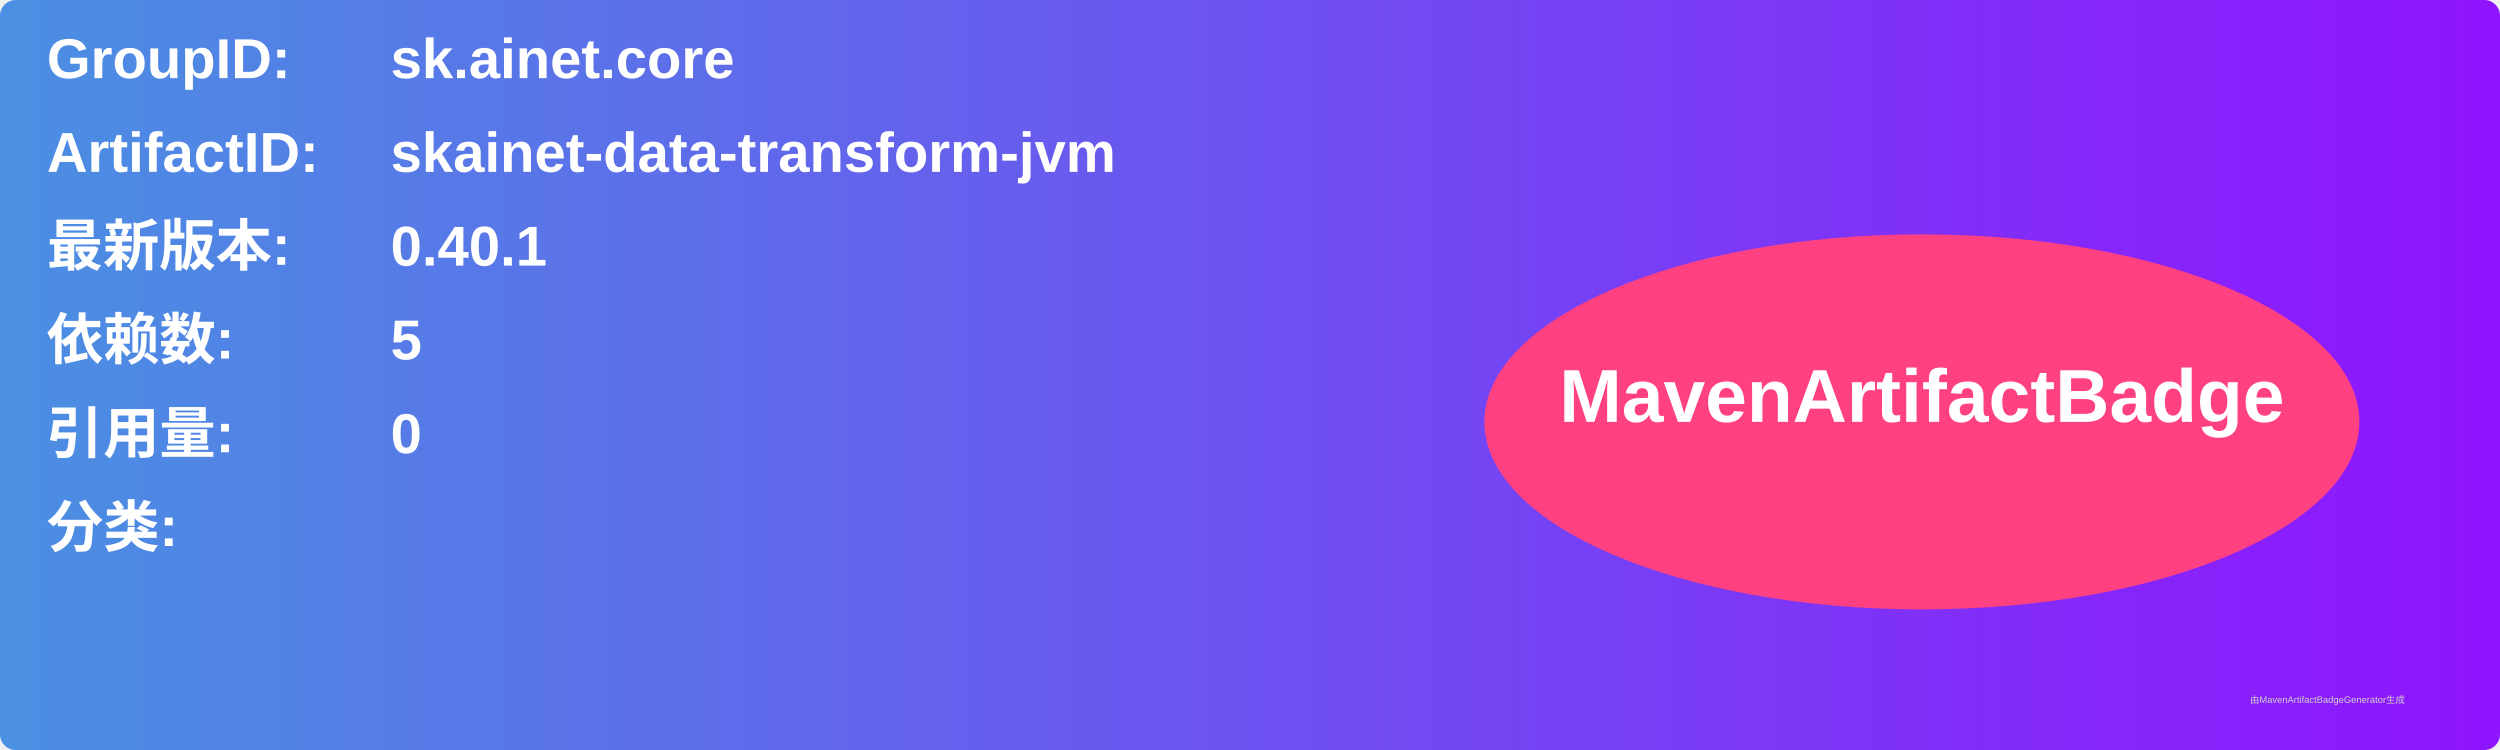
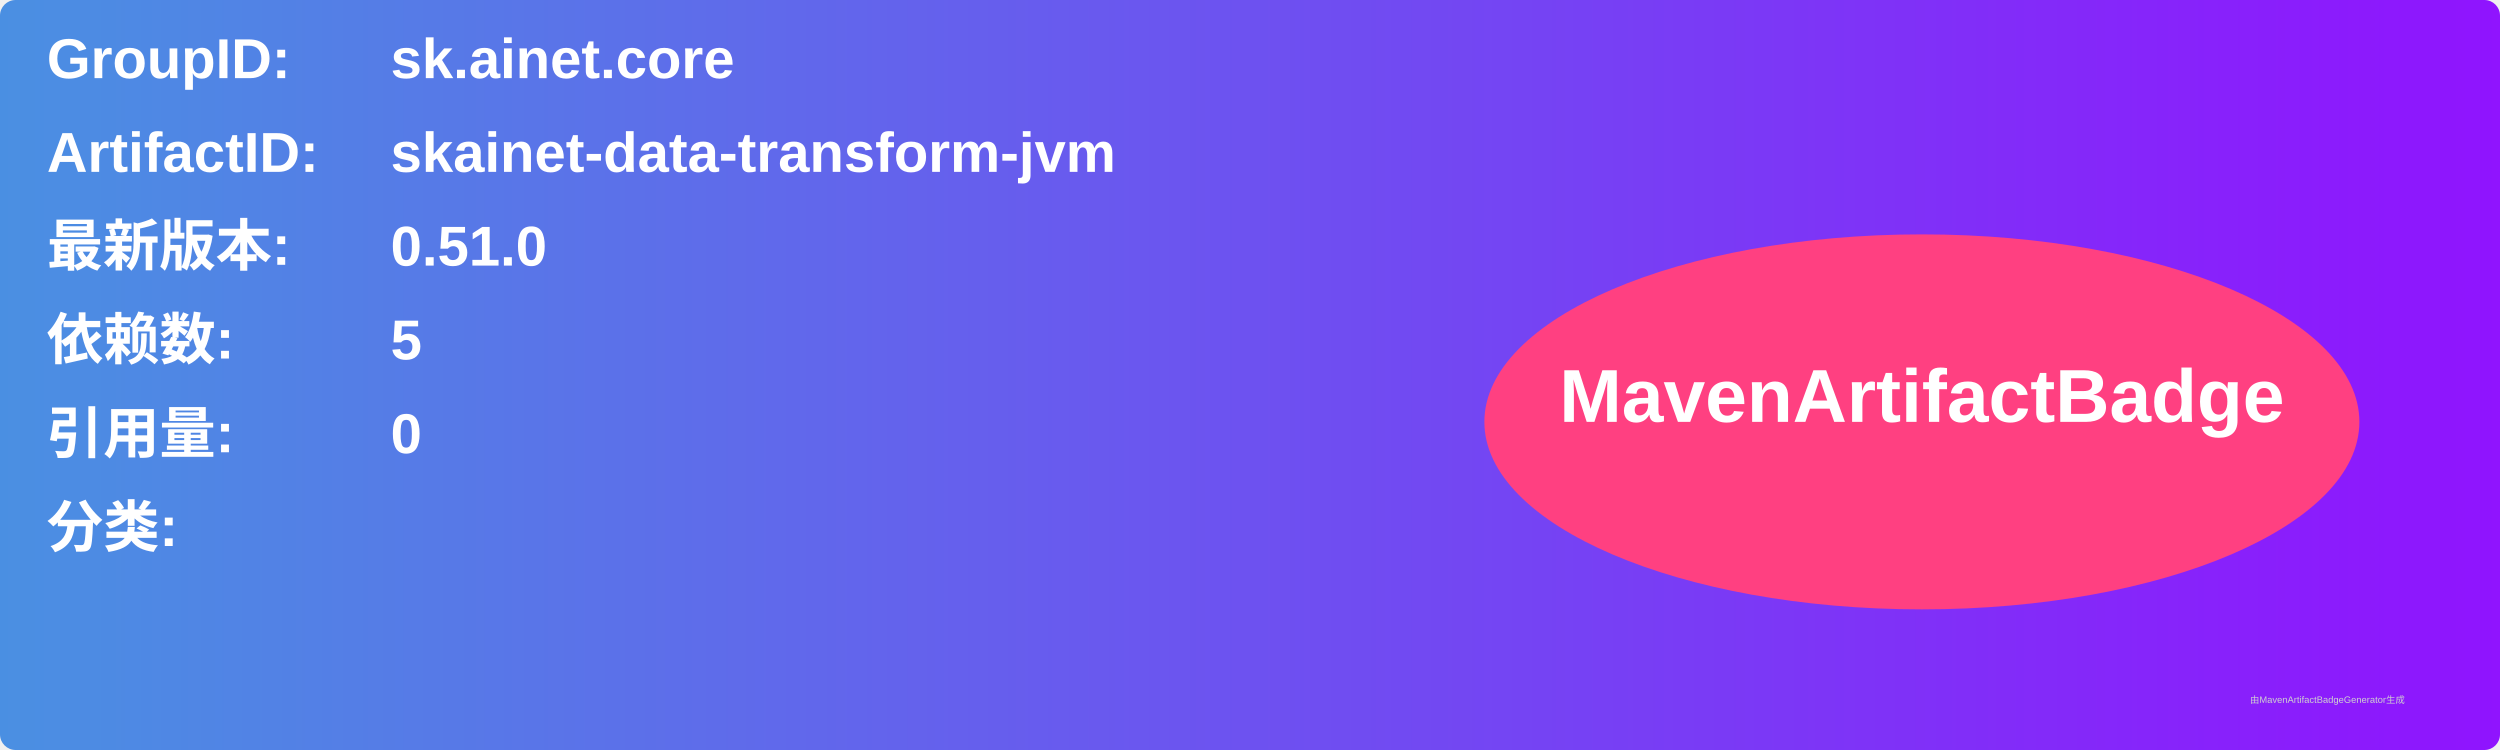
<svg xmlns="http://www.w3.org/2000/svg" width="800" height="240" viewBox="0 0 800 240">
  <linearGradient id="grad" x1="0%" y1="0%" x2="100%" y2="0%">
    <stop offset="0%" stop-color="#4a90e2" />
    <stop offset="100%" stop-color="#9013fe" />
  </linearGradient>
  <rect width="100%" height="100%" rx="5" ry="5" fill="url(#grad)" />
  <g transform="translate(15, 15)">
    <text x="0" y="10" font-family="Arial" font-size="18" fill="white" font-weight="bold" width="260">GroupID:</text>
    <text x="110" y="10" font-family="Arial" font-size="18" fill="white" font-weight="bold" width="460">sk.ainet.core</text>
    <text x="0" y="40" font-family="Arial" font-size="18" fill="white" font-weight="bold" width="260">ArtifactID:</text>
    <text x="110" y="40" font-family="Arial" font-size="18" fill="white" font-weight="bold" width="460">skainet-data-transform-jvm</text>
    <text x="0" y="70" font-family="Arial" font-size="18" fill="white" font-weight="bold">最新版本:</text>
    <text x="110" y="70" font-family="Arial" font-size="18" fill="white" font-weight="bold">
-       <tspan font-weight="bold">0.40.1</tspan>
+       <tspan font-weight="bold">0.51.0</tspan>
    </text>
    <text x="0" y="100" font-family="Arial" font-size="18" fill="white" font-weight="bold">依赖数: </text>
    <text x="110" y="100" font-family="Arial" font-size="18" fill="white">
      <tspan font-weight="bold">5</tspan>
    </text>
    <text x="0" y="130" font-family="Arial" font-size="18" fill="white" font-weight="bold">引用量: </text>
    <text x="110" y="130" font-family="Arial" font-size="18" fill="white">
      <tspan font-weight="bold">0</tspan>
    </text>
    <text x="0" y="160" font-family="Arial" font-size="18" fill="white" font-weight="bold">分类:</text>
    <text x="10" y="190" font-family="Arial" font-size="10" fill="white">
      <tspan font-weight="bold" />
    </text>
    <ellipse cx="600" cy="120" rx="140" ry="60" fill="#ff4081" />
    <text x="600" y="120" text-anchor="middle" font-family="Arial" font-size="24" fill="white" font-weight="bold">MavenArtifactBadge</text>
  </g>
  <text x="720" y="225" font-family="Arial" font-size="3" fill="#d0d0d0">由MavenArtifactBadgeGenerator生成</text>
</svg>
